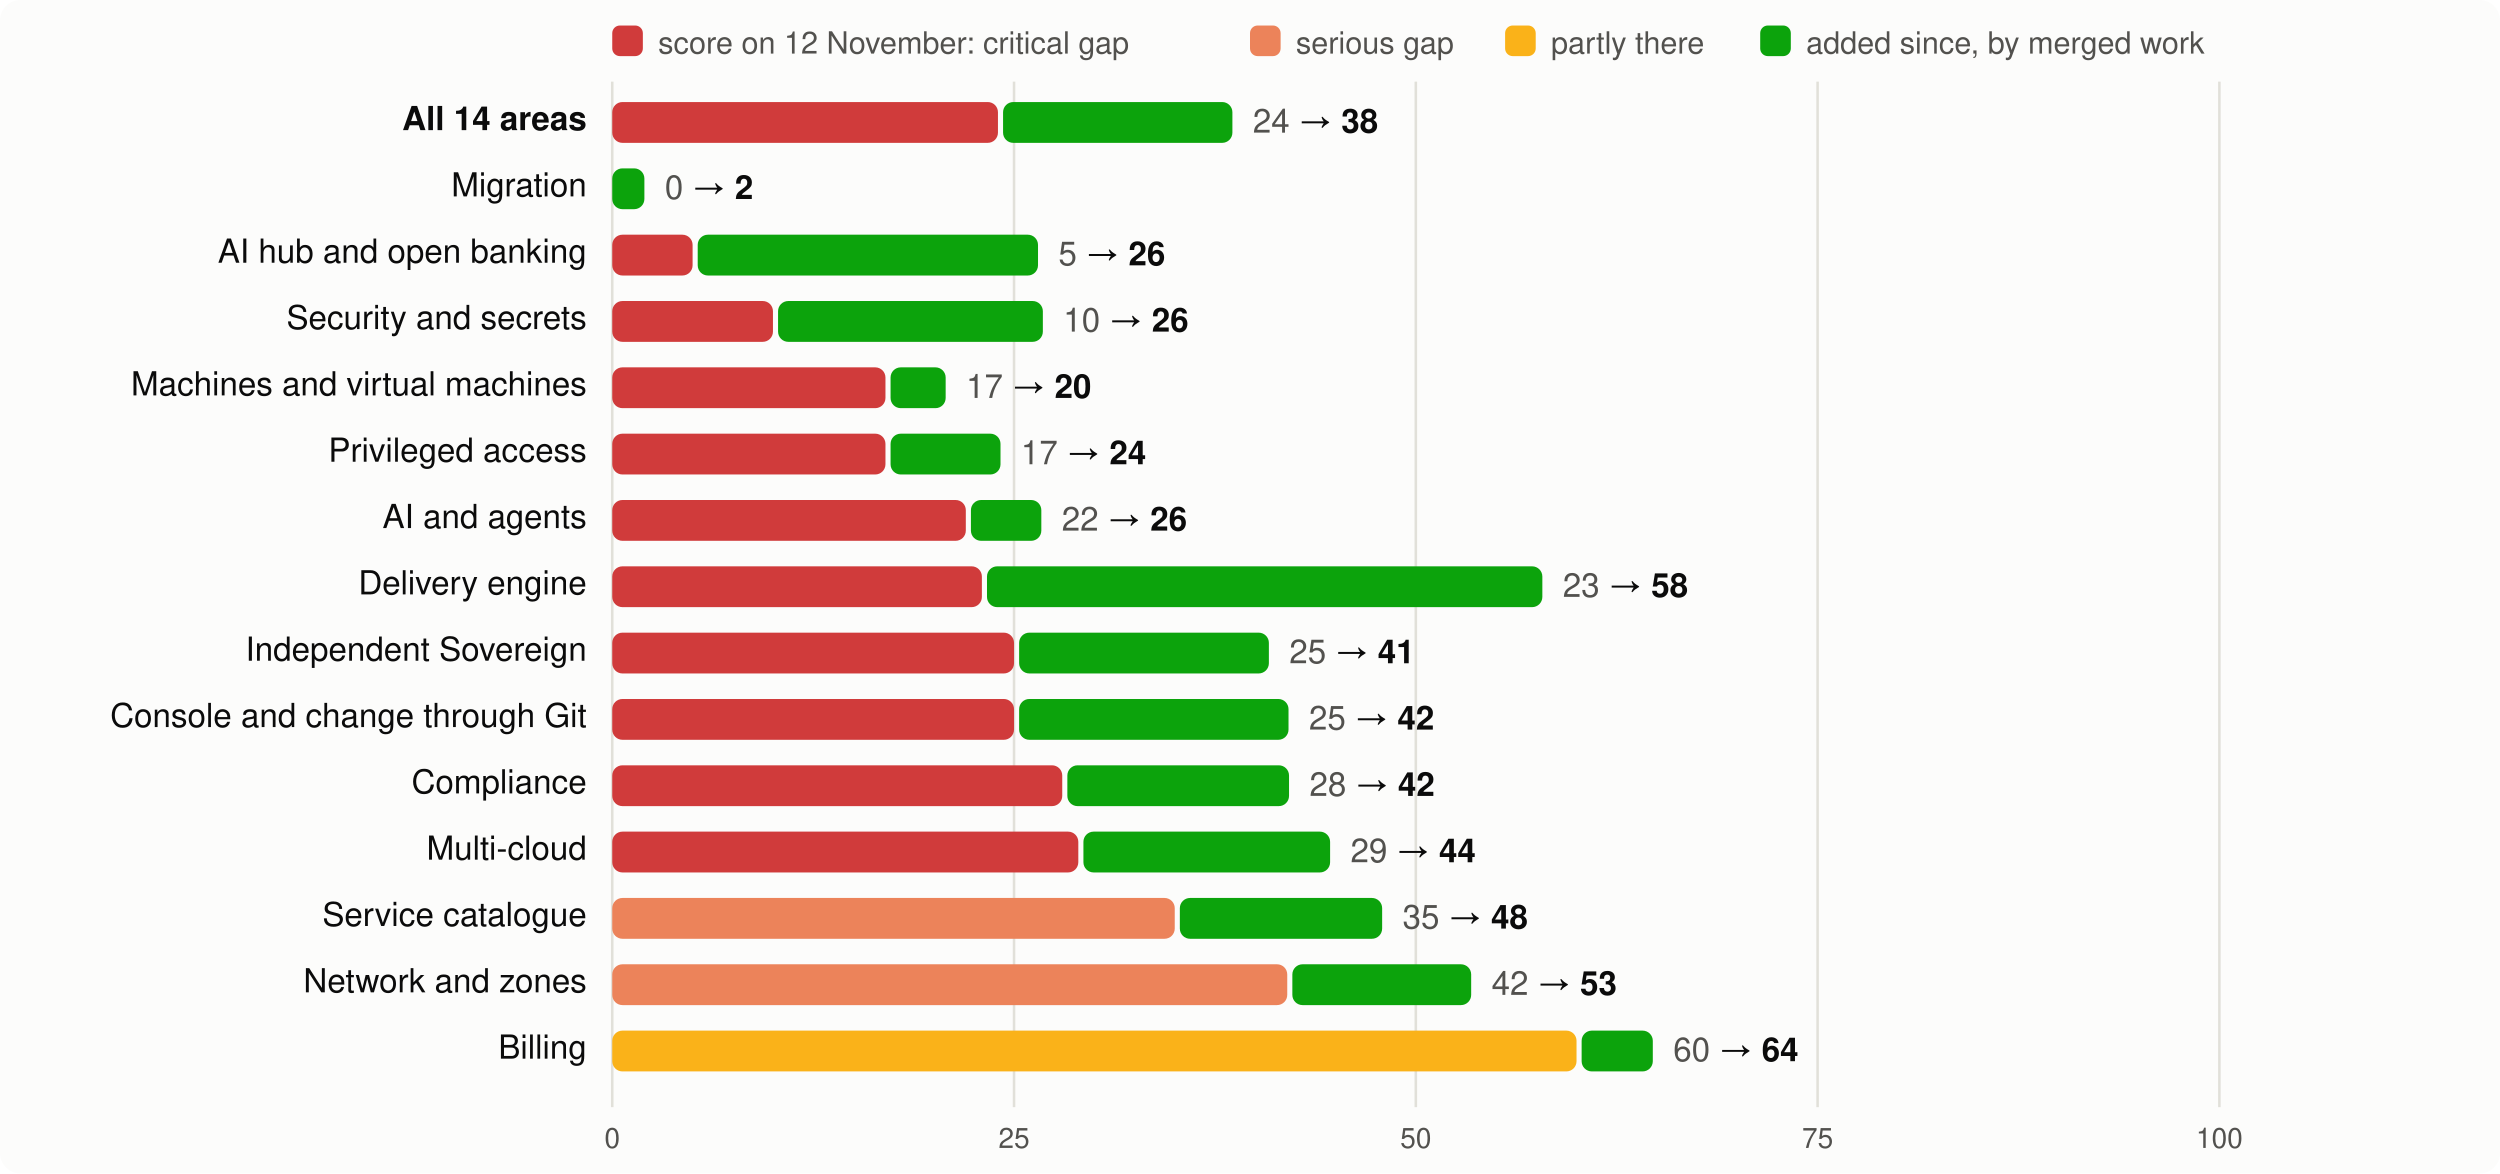
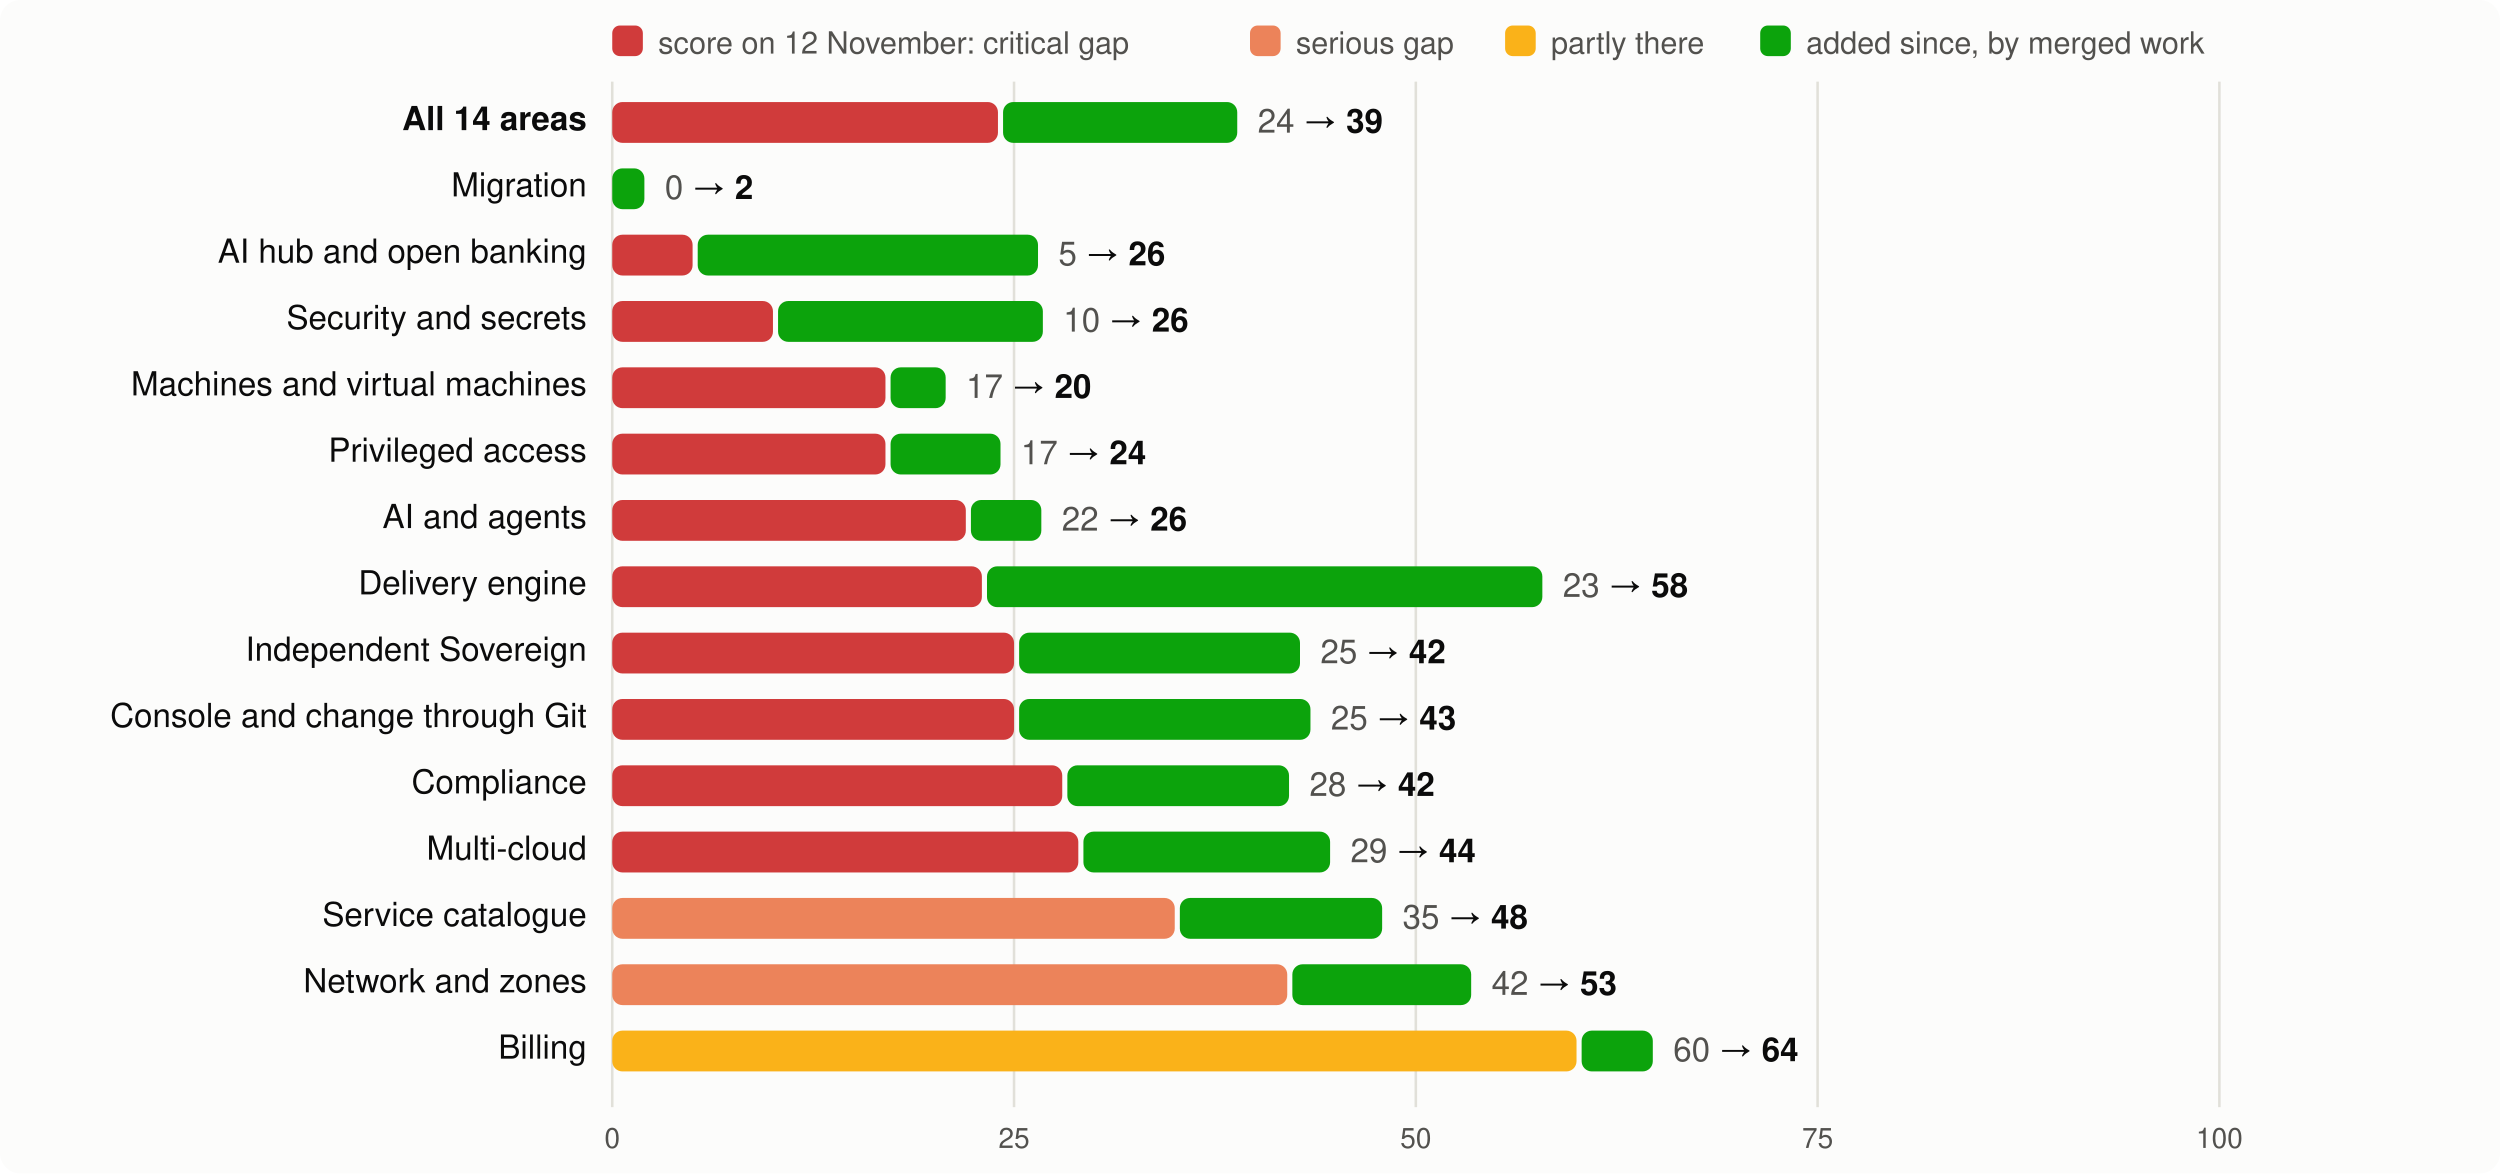
<svg xmlns="http://www.w3.org/2000/svg" viewBox="0 0 980 460" width="980" height="460" font-family="system-ui,-apple-system,Segoe UI,Helvetica,Arial,sans-serif" font-size="13">
  <rect width="980" height="460" rx="8" fill="#fcfcfb" />
  <rect x="240" y="10" width="12" height="12" rx="3" fill="#d03b3b" />
  <text x="258" y="21" fill="#52514e" font-size="12">score on 12 November: critical gap</text>
  <rect x="490" y="10" width="12" height="12" rx="3" fill="#ec835a" />
  <text x="508" y="21" fill="#52514e" font-size="12">serious gap</text>
  <rect x="590" y="10" width="12" height="12" rx="3" fill="#fab219" />
  <text x="608" y="21" fill="#52514e" font-size="12">partly there</text>
  <rect x="690" y="10" width="12" height="12" rx="3" fill="#0ca30c" />
  <text x="708" y="21" fill="#52514e" font-size="12">added since, by merged work</text>
  <line x1="240.0" x2="240.0" y1="32" y2="434" stroke="#e1e0d9" />
  <text x="240.0" y="450" text-anchor="middle" fill="#52514e" font-size="11">0</text>
  <line x1="397.5" x2="397.5" y1="32" y2="434" stroke="#e1e0d9" />
  <text x="397.5" y="450" text-anchor="middle" fill="#52514e" font-size="11">25</text>
  <line x1="555.0" x2="555.0" y1="32" y2="434" stroke="#e1e0d9" />
  <text x="555.0" y="450" text-anchor="middle" fill="#52514e" font-size="11">50</text>
  <line x1="712.5" x2="712.5" y1="32" y2="434" stroke="#e1e0d9" />
  <text x="712.5" y="450" text-anchor="middle" fill="#52514e" font-size="11">75</text>
  <line x1="870.0" x2="870.0" y1="32" y2="434" stroke="#e1e0d9" />
  <text x="870.0" y="450" text-anchor="middle" fill="#52514e" font-size="11">100</text>
  <text x="230" y="51" text-anchor="end" fill="#0b0b0b" font-weight="600">All 14 areas</text>
  <rect x="240" y="40" width="151.2" height="16" rx="4" fill="#d03b3b" />
-   <rect x="393.2" y="40" width="89.9" height="16" rx="4" fill="#0ca30c" />
-   <text x="491.1" y="52" fill="#0b0b0b">
-     <tspan fill="#52514e">24</tspan> → <tspan font-weight="600">38</tspan>
+   <rect x="393.2" y="40" width="91.8" height="16" rx="4" fill="#0ca30c" />
+   <text x="493.0" y="52" fill="#0b0b0b">
+     <tspan fill="#52514e">24</tspan> → <tspan font-weight="600">39</tspan>
  </text>
  <text x="230" y="77" text-anchor="end" fill="#0b0b0b" font-weight="400">Migration</text>
  <rect x="240.0" y="66" width="12.6" height="16" rx="4" fill="#0ca30c" />
  <text x="260.6" y="78" fill="#0b0b0b">
    <tspan fill="#52514e">0</tspan> → <tspan font-weight="600">2</tspan>
  </text>
  <text x="230" y="103" text-anchor="end" fill="#0b0b0b" font-weight="400">AI hub and open banking</text>
  <rect x="240" y="92" width="31.5" height="16" rx="4" fill="#d03b3b" />
  <rect x="273.5" y="92" width="133.4" height="16" rx="4" fill="#0ca30c" />
  <text x="414.9" y="104" fill="#0b0b0b">
    <tspan fill="#52514e">5</tspan> → <tspan font-weight="600">26</tspan>
  </text>
  <text x="230" y="129" text-anchor="end" fill="#0b0b0b" font-weight="400">Security and secrets</text>
  <rect x="240" y="118" width="63.0" height="16" rx="4" fill="#d03b3b" />
  <rect x="305.0" y="118" width="103.8" height="16" rx="4" fill="#0ca30c" />
  <text x="416.8" y="130" fill="#0b0b0b">
    <tspan fill="#52514e">10</tspan> → <tspan font-weight="600">26</tspan>
  </text>
  <text x="230" y="155" text-anchor="end" fill="#0b0b0b" font-weight="400">Machines and virtual machines</text>
  <rect x="240" y="144" width="107.1" height="16" rx="4" fill="#d03b3b" />
  <rect x="349.1" y="144" width="21.6" height="16" rx="4" fill="#0ca30c" />
  <text x="378.7" y="156" fill="#0b0b0b">
    <tspan fill="#52514e">17</tspan> → <tspan font-weight="600">20</tspan>
  </text>
  <text x="230" y="181" text-anchor="end" fill="#0b0b0b" font-weight="400">Privileged access</text>
  <rect x="240" y="170" width="107.1" height="16" rx="4" fill="#d03b3b" />
  <rect x="349.1" y="170" width="43.1" height="16" rx="4" fill="#0ca30c" />
  <text x="400.2" y="182" fill="#0b0b0b">
    <tspan fill="#52514e">17</tspan> → <tspan font-weight="600">24</tspan>
  </text>
  <text x="230" y="207" text-anchor="end" fill="#0b0b0b" font-weight="400">AI and agents</text>
  <rect x="240" y="196" width="138.6" height="16" rx="4" fill="#d03b3b" />
  <rect x="380.6" y="196" width="27.6" height="16" rx="4" fill="#0ca30c" />
  <text x="416.2" y="208" fill="#0b0b0b">
    <tspan fill="#52514e">22</tspan> → <tspan font-weight="600">26</tspan>
  </text>
  <text x="230" y="233" text-anchor="end" fill="#0b0b0b" font-weight="400">Delivery engine</text>
  <rect x="240" y="222" width="144.9" height="16" rx="4" fill="#d03b3b" />
  <rect x="386.9" y="222" width="217.7" height="16" rx="4" fill="#0ca30c" />
  <text x="612.6" y="234" fill="#0b0b0b">
    <tspan fill="#52514e">23</tspan> → <tspan font-weight="600">58</tspan>
  </text>
  <text x="230" y="259" text-anchor="end" fill="#0b0b0b" font-weight="400">Independent Sovereign</text>
  <rect x="240" y="248" width="157.5" height="16" rx="4" fill="#d03b3b" />
-   <rect x="399.5" y="248" width="97.9" height="16" rx="4" fill="#0ca30c" />
-   <text x="505.4" y="260" fill="#0b0b0b">
-     <tspan fill="#52514e">25</tspan> → <tspan font-weight="600">41</tspan>
+   <rect x="399.5" y="248" width="110.1" height="16" rx="4" fill="#0ca30c" />
+   <text x="517.6" y="260" fill="#0b0b0b">
+     <tspan fill="#52514e">25</tspan> → <tspan font-weight="600">42</tspan>
  </text>
  <text x="230" y="285" text-anchor="end" fill="#0b0b0b" font-weight="400">Console and change through Git</text>
  <rect x="240" y="274" width="157.5" height="16" rx="4" fill="#d03b3b" />
-   <rect x="399.5" y="274" width="105.6" height="16" rx="4" fill="#0ca30c" />
-   <text x="513.1" y="286" fill="#0b0b0b">
-     <tspan fill="#52514e">25</tspan> → <tspan font-weight="600">42</tspan>
+   <rect x="399.5" y="274" width="114.2" height="16" rx="4" fill="#0ca30c" />
+   <text x="521.7" y="286" fill="#0b0b0b">
+     <tspan fill="#52514e">25</tspan> → <tspan font-weight="600">43</tspan>
  </text>
  <text x="230" y="311" text-anchor="end" fill="#0b0b0b" font-weight="400">Compliance</text>
  <rect x="240" y="300" width="176.4" height="16" rx="4" fill="#d03b3b" />
  <rect x="418.4" y="300" width="86.9" height="16" rx="4" fill="#0ca30c" />
  <text x="513.3" y="312" fill="#0b0b0b">
    <tspan fill="#52514e">28</tspan> → <tspan font-weight="600">42</tspan>
  </text>
  <text x="230" y="337" text-anchor="end" fill="#0b0b0b" font-weight="400">Multi-cloud</text>
  <rect x="240" y="326" width="182.7" height="16" rx="4" fill="#d03b3b" />
  <rect x="424.7" y="326" width="96.7" height="16" rx="4" fill="#0ca30c" />
  <text x="529.4" y="338" fill="#0b0b0b">
    <tspan fill="#52514e">29</tspan> → <tspan font-weight="600">44</tspan>
  </text>
  <text x="230" y="363" text-anchor="end" fill="#0b0b0b" font-weight="400">Service catalogue</text>
  <rect x="240" y="352" width="220.5" height="16" rx="4" fill="#ec835a" />
  <rect x="462.5" y="352" width="79.3" height="16" rx="4" fill="#0ca30c" />
  <text x="549.8" y="364" fill="#0b0b0b">
    <tspan fill="#52514e">35</tspan> → <tspan font-weight="600">48</tspan>
  </text>
  <text x="230" y="389" text-anchor="end" fill="#0b0b0b" font-weight="400">Network and zones</text>
  <rect x="240" y="378" width="264.6" height="16" rx="4" fill="#ec835a" />
  <rect x="506.6" y="378" width="70.1" height="16" rx="4" fill="#0ca30c" />
  <text x="584.7" y="390" fill="#0b0b0b">
    <tspan fill="#52514e">42</tspan> → <tspan font-weight="600">53</tspan>
  </text>
  <text x="230" y="415" text-anchor="end" fill="#0b0b0b" font-weight="400">Billing</text>
  <rect x="240" y="404" width="378.0" height="16" rx="4" fill="#fab219" />
  <rect x="620.0" y="404" width="27.9" height="16" rx="4" fill="#0ca30c" />
  <text x="655.9" y="416" fill="#0b0b0b">
    <tspan fill="#52514e">60</tspan> → <tspan font-weight="600">64</tspan>
  </text>
</svg>
